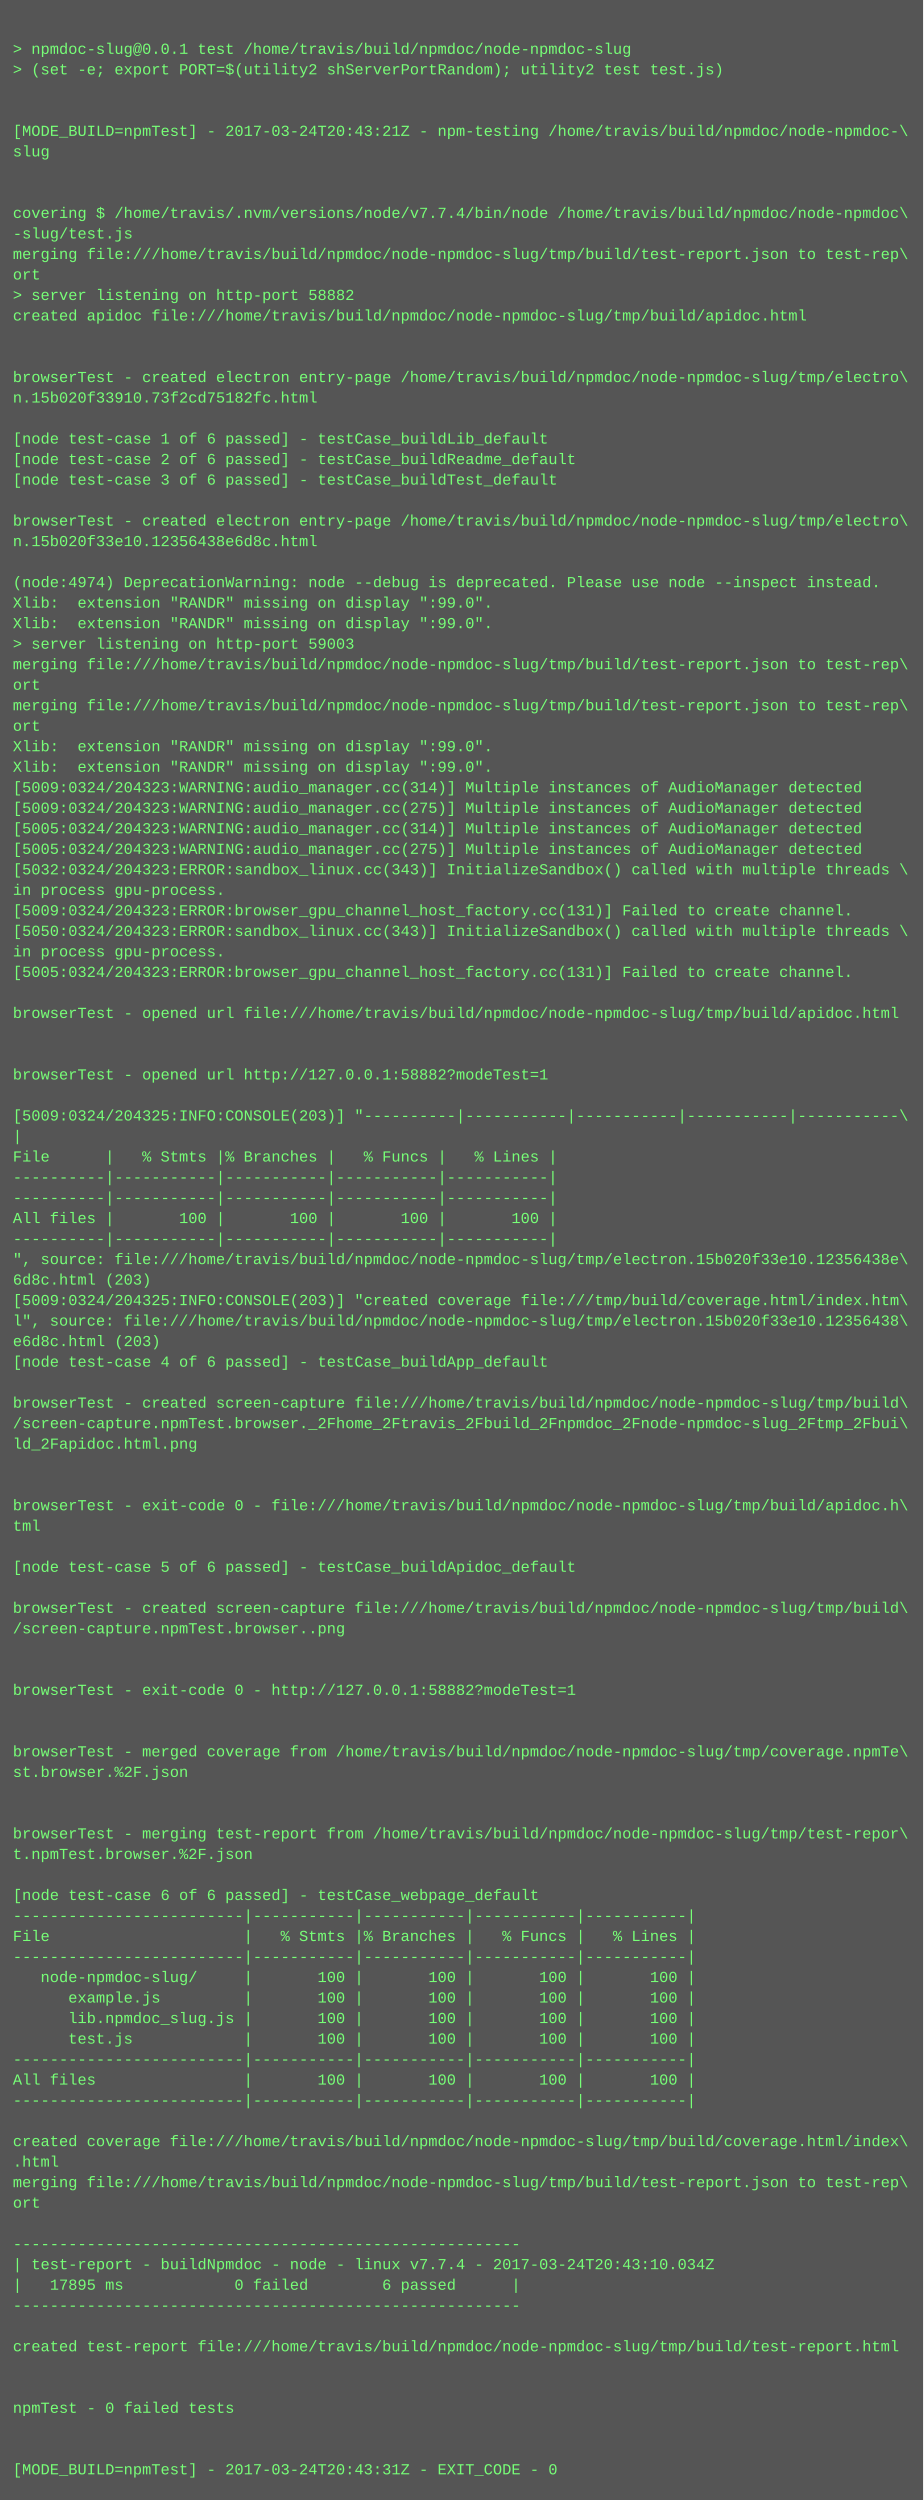
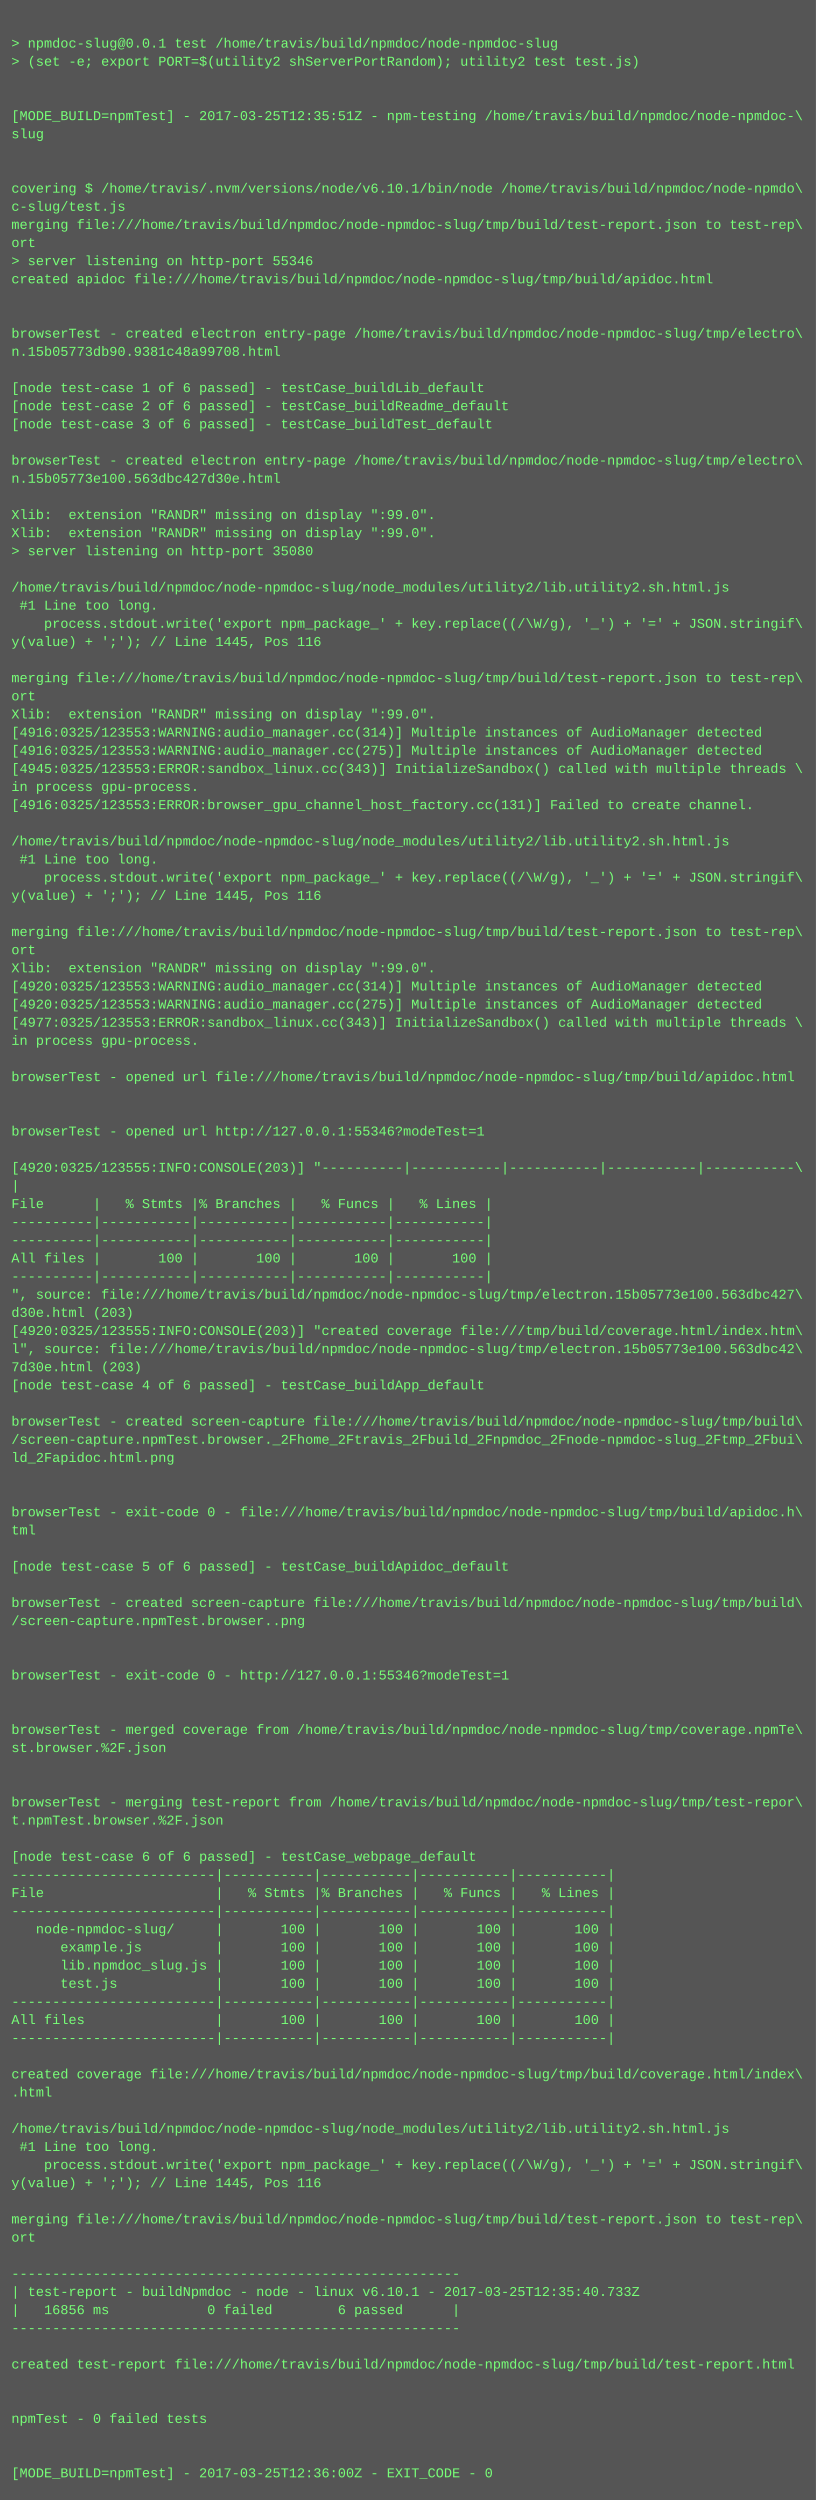
- <svg xmlns="http://www.w3.org/2000/svg" height="1950" width="720">
-   <rect height="1950" fill="#555" width="720" />
+ <svg xmlns="http://www.w3.org/2000/svg" height="2206" width="720">
+   <rect height="2206" fill="#555" width="720" />
  <text fill="#7f7" font-family="Courier New" font-size="12" xml:space="preserve">
    <tspan x="10" y="26" />
    <tspan x="10" y="42">&gt; npmdoc-slug@0.0.1 test /home/travis/build/npmdoc/node-npmdoc-slug</tspan>
    <tspan x="10" y="58">&gt; (set -e; export PORT=$(utility2 shServerPortRandom); utility2 test test.js)</tspan>
    <tspan x="10" y="74" />
    <tspan x="10" y="90" />
-     <tspan x="10" y="106">[MODE_BUILD=npmTest] - 2017-03-24T20:43:21Z - npm-testing /home/travis/build/npmdoc/node-npmdoc-\</tspan>
+     <tspan x="10" y="106">[MODE_BUILD=npmTest] - 2017-03-25T12:35:51Z - npm-testing /home/travis/build/npmdoc/node-npmdoc-\</tspan>
    <tspan x="10" y="122">slug</tspan>
    <tspan x="10" y="138" />
    <tspan x="10" y="154" />
-     <tspan x="10" y="170">covering $ /home/travis/.nvm/versions/node/v7.7.4/bin/node /home/travis/build/npmdoc/node-npmdoc\</tspan>
-     <tspan x="10" y="186">-slug/test.js</tspan>
+     <tspan x="10" y="170">covering $ /home/travis/.nvm/versions/node/v6.10.1/bin/node /home/travis/build/npmdoc/node-npmdo\</tspan>
+     <tspan x="10" y="186">c-slug/test.js</tspan>
    <tspan x="10" y="202">merging file:///home/travis/build/npmdoc/node-npmdoc-slug/tmp/build/test-report.json to test-rep\</tspan>
    <tspan x="10" y="218">ort</tspan>
-     <tspan x="10" y="234">&gt; server listening on http-port 58882</tspan>
+     <tspan x="10" y="234">&gt; server listening on http-port 55346</tspan>
    <tspan x="10" y="250">created apidoc file:///home/travis/build/npmdoc/node-npmdoc-slug/tmp/build/apidoc.html</tspan>
    <tspan x="10" y="266" />
    <tspan x="10" y="282" />
    <tspan x="10" y="298">browserTest - created electron entry-page /home/travis/build/npmdoc/node-npmdoc-slug/tmp/electro\</tspan>
-     <tspan x="10" y="314">n.15b020f33910.73f2cd75182fc.html</tspan>
+     <tspan x="10" y="314">n.15b05773db90.9381c48a99708.html</tspan>
    <tspan x="10" y="330" />
    <tspan x="10" y="346">[node test-case 1 of 6 passed] - testCase_buildLib_default</tspan>
    <tspan x="10" y="362">[node test-case 2 of 6 passed] - testCase_buildReadme_default</tspan>
    <tspan x="10" y="378">[node test-case 3 of 6 passed] - testCase_buildTest_default</tspan>
    <tspan x="10" y="394" />
    <tspan x="10" y="410">browserTest - created electron entry-page /home/travis/build/npmdoc/node-npmdoc-slug/tmp/electro\</tspan>
-     <tspan x="10" y="426">n.15b020f33e10.12356438e6d8c.html</tspan>
+     <tspan x="10" y="426">n.15b05773e100.563dbc427d30e.html</tspan>
    <tspan x="10" y="442" />
-     <tspan x="10" y="458">(node:4974) DeprecationWarning: node --debug is deprecated. Please use node --inspect instead.</tspan>
+     <tspan x="10" y="458">Xlib:  extension "RANDR" missing on display ":99.0".</tspan>
    <tspan x="10" y="474">Xlib:  extension "RANDR" missing on display ":99.0".</tspan>
-     <tspan x="10" y="490">Xlib:  extension "RANDR" missing on display ":99.0".</tspan>
-     <tspan x="10" y="506">&gt; server listening on http-port 59003</tspan>
-     <tspan x="10" y="522">merging file:///home/travis/build/npmdoc/node-npmdoc-slug/tmp/build/test-report.json to test-rep\</tspan>
-     <tspan x="10" y="538">ort</tspan>
-     <tspan x="10" y="554">merging file:///home/travis/build/npmdoc/node-npmdoc-slug/tmp/build/test-report.json to test-rep\</tspan>
-     <tspan x="10" y="570">ort</tspan>
-     <tspan x="10" y="586">Xlib:  extension "RANDR" missing on display ":99.0".</tspan>
-     <tspan x="10" y="602">Xlib:  extension "RANDR" missing on display ":99.0".</tspan>
-     <tspan x="10" y="618">[5009:0324/204323:WARNING:audio_manager.cc(314)] Multiple instances of AudioManager detected</tspan>
-     <tspan x="10" y="634">[5009:0324/204323:WARNING:audio_manager.cc(275)] Multiple instances of AudioManager detected</tspan>
-     <tspan x="10" y="650">[5005:0324/204323:WARNING:audio_manager.cc(314)] Multiple instances of AudioManager detected</tspan>
-     <tspan x="10" y="666">[5005:0324/204323:WARNING:audio_manager.cc(275)] Multiple instances of AudioManager detected</tspan>
-     <tspan x="10" y="682">[5032:0324/204323:ERROR:sandbox_linux.cc(343)] InitializeSandbox() called with multiple threads \</tspan>
+     <tspan x="10" y="490">&gt; server listening on http-port 35080</tspan>
+     <tspan x="10" y="506" />
+     <tspan x="10" y="522">/home/travis/build/npmdoc/node-npmdoc-slug/node_modules/utility2/lib.utility2.sh.html.js</tspan>
+     <tspan x="10" y="538"> #1 Line too long.</tspan>
+     <tspan x="10" y="554">    process.stdout.write('export npm_package_' + key.replace((/\W/g), '_') + '=' + JSON.stringif\</tspan>
+     <tspan x="10" y="570">y(value) + ';'); // Line 1445, Pos 116</tspan>
+     <tspan x="10" y="586" />
+     <tspan x="10" y="602">merging file:///home/travis/build/npmdoc/node-npmdoc-slug/tmp/build/test-report.json to test-rep\</tspan>
+     <tspan x="10" y="618">ort</tspan>
+     <tspan x="10" y="634">Xlib:  extension "RANDR" missing on display ":99.0".</tspan>
+     <tspan x="10" y="650">[4916:0325/123553:WARNING:audio_manager.cc(314)] Multiple instances of AudioManager detected</tspan>
+     <tspan x="10" y="666">[4916:0325/123553:WARNING:audio_manager.cc(275)] Multiple instances of AudioManager detected</tspan>
+     <tspan x="10" y="682">[4945:0325/123553:ERROR:sandbox_linux.cc(343)] InitializeSandbox() called with multiple threads \</tspan>
    <tspan x="10" y="698">in process gpu-process. </tspan>
-     <tspan x="10" y="714">[5009:0324/204323:ERROR:browser_gpu_channel_host_factory.cc(131)] Failed to create channel.</tspan>
-     <tspan x="10" y="730">[5050:0324/204323:ERROR:sandbox_linux.cc(343)] InitializeSandbox() called with multiple threads \</tspan>
-     <tspan x="10" y="746">in process gpu-process. </tspan>
-     <tspan x="10" y="762">[5005:0324/204323:ERROR:browser_gpu_channel_host_factory.cc(131)] Failed to create channel.</tspan>
-     <tspan x="10" y="778" />
-     <tspan x="10" y="794">browserTest - opened url file:///home/travis/build/npmdoc/node-npmdoc-slug/tmp/build/apidoc.html</tspan>
+     <tspan x="10" y="714">[4916:0325/123553:ERROR:browser_gpu_channel_host_factory.cc(131)] Failed to create channel.</tspan>
+     <tspan x="10" y="730" />
+     <tspan x="10" y="746">/home/travis/build/npmdoc/node-npmdoc-slug/node_modules/utility2/lib.utility2.sh.html.js</tspan>
+     <tspan x="10" y="762"> #1 Line too long.</tspan>
+     <tspan x="10" y="778">    process.stdout.write('export npm_package_' + key.replace((/\W/g), '_') + '=' + JSON.stringif\</tspan>
+     <tspan x="10" y="794">y(value) + ';'); // Line 1445, Pos 116</tspan>
    <tspan x="10" y="810" />
-     <tspan x="10" y="826" />
-     <tspan x="10" y="842">browserTest - opened url http://127.0.0.1:58882?modeTest=1</tspan>
-     <tspan x="10" y="858" />
-     <tspan x="10" y="874">[5009:0324/204325:INFO:CONSOLE(203)] "----------|-----------|-----------|-----------|-----------\</tspan>
-     <tspan x="10" y="890">|</tspan>
-     <tspan x="10" y="906">File      |   % Stmts |% Branches |   % Funcs |   % Lines |</tspan>
-     <tspan x="10" y="922">----------|-----------|-----------|-----------|-----------|</tspan>
-     <tspan x="10" y="938">----------|-----------|-----------|-----------|-----------|</tspan>
-     <tspan x="10" y="954">All files |       100 |       100 |       100 |       100 |</tspan>
-     <tspan x="10" y="970">----------|-----------|-----------|-----------|-----------|</tspan>
-     <tspan x="10" y="986">", source: file:///home/travis/build/npmdoc/node-npmdoc-slug/tmp/electron.15b020f33e10.12356438e\</tspan>
-     <tspan x="10" y="1002">6d8c.html (203)</tspan>
-     <tspan x="10" y="1018">[5009:0324/204325:INFO:CONSOLE(203)] "created coverage file:///tmp/build/coverage.html/index.htm\</tspan>
-     <tspan x="10" y="1034">l", source: file:///home/travis/build/npmdoc/node-npmdoc-slug/tmp/electron.15b020f33e10.12356438\</tspan>
-     <tspan x="10" y="1050">e6d8c.html (203)</tspan>
-     <tspan x="10" y="1066">[node test-case 4 of 6 passed] - testCase_buildApp_default</tspan>
-     <tspan x="10" y="1082" />
-     <tspan x="10" y="1098">browserTest - created screen-capture file:///home/travis/build/npmdoc/node-npmdoc-slug/tmp/build\</tspan>
-     <tspan x="10" y="1114">/screen-capture.npmTest.browser._2Fhome_2Ftravis_2Fbuild_2Fnpmdoc_2Fnode-npmdoc-slug_2Ftmp_2Fbui\</tspan>
-     <tspan x="10" y="1130">ld_2Fapidoc.html.png</tspan>
-     <tspan x="10" y="1146" />
-     <tspan x="10" y="1162" />
-     <tspan x="10" y="1178">browserTest - exit-code 0 - file:///home/travis/build/npmdoc/node-npmdoc-slug/tmp/build/apidoc.h\</tspan>
-     <tspan x="10" y="1194">tml</tspan>
-     <tspan x="10" y="1210" />
-     <tspan x="10" y="1226">[node test-case 5 of 6 passed] - testCase_buildApidoc_default</tspan>
+     <tspan x="10" y="826">merging file:///home/travis/build/npmdoc/node-npmdoc-slug/tmp/build/test-report.json to test-rep\</tspan>
+     <tspan x="10" y="842">ort</tspan>
+     <tspan x="10" y="858">Xlib:  extension "RANDR" missing on display ":99.0".</tspan>
+     <tspan x="10" y="874">[4920:0325/123553:WARNING:audio_manager.cc(314)] Multiple instances of AudioManager detected</tspan>
+     <tspan x="10" y="890">[4920:0325/123553:WARNING:audio_manager.cc(275)] Multiple instances of AudioManager detected</tspan>
+     <tspan x="10" y="906">[4977:0325/123553:ERROR:sandbox_linux.cc(343)] InitializeSandbox() called with multiple threads \</tspan>
+     <tspan x="10" y="922">in process gpu-process. </tspan>
+     <tspan x="10" y="938" />
+     <tspan x="10" y="954">browserTest - opened url file:///home/travis/build/npmdoc/node-npmdoc-slug/tmp/build/apidoc.html</tspan>
+     <tspan x="10" y="970" />
+     <tspan x="10" y="986" />
+     <tspan x="10" y="1002">browserTest - opened url http://127.0.0.1:55346?modeTest=1</tspan>
+     <tspan x="10" y="1018" />
+     <tspan x="10" y="1034">[4920:0325/123555:INFO:CONSOLE(203)] "----------|-----------|-----------|-----------|-----------\</tspan>
+     <tspan x="10" y="1050">|</tspan>
+     <tspan x="10" y="1066">File      |   % Stmts |% Branches |   % Funcs |   % Lines |</tspan>
+     <tspan x="10" y="1082">----------|-----------|-----------|-----------|-----------|</tspan>
+     <tspan x="10" y="1098">----------|-----------|-----------|-----------|-----------|</tspan>
+     <tspan x="10" y="1114">All files |       100 |       100 |       100 |       100 |</tspan>
+     <tspan x="10" y="1130">----------|-----------|-----------|-----------|-----------|</tspan>
+     <tspan x="10" y="1146">", source: file:///home/travis/build/npmdoc/node-npmdoc-slug/tmp/electron.15b05773e100.563dbc427\</tspan>
+     <tspan x="10" y="1162">d30e.html (203)</tspan>
+     <tspan x="10" y="1178">[4920:0325/123555:INFO:CONSOLE(203)] "created coverage file:///tmp/build/coverage.html/index.htm\</tspan>
+     <tspan x="10" y="1194">l", source: file:///home/travis/build/npmdoc/node-npmdoc-slug/tmp/electron.15b05773e100.563dbc42\</tspan>
+     <tspan x="10" y="1210">7d30e.html (203)</tspan>
+     <tspan x="10" y="1226">[node test-case 4 of 6 passed] - testCase_buildApp_default</tspan>
    <tspan x="10" y="1242" />
    <tspan x="10" y="1258">browserTest - created screen-capture file:///home/travis/build/npmdoc/node-npmdoc-slug/tmp/build\</tspan>
-     <tspan x="10" y="1274">/screen-capture.npmTest.browser..png</tspan>
-     <tspan x="10" y="1290" />
+     <tspan x="10" y="1274">/screen-capture.npmTest.browser._2Fhome_2Ftravis_2Fbuild_2Fnpmdoc_2Fnode-npmdoc-slug_2Ftmp_2Fbui\</tspan>
+     <tspan x="10" y="1290">ld_2Fapidoc.html.png</tspan>
    <tspan x="10" y="1306" />
-     <tspan x="10" y="1322">browserTest - exit-code 0 - http://127.0.0.1:58882?modeTest=1</tspan>
-     <tspan x="10" y="1338" />
-     <tspan x="10" y="1354" />
-     <tspan x="10" y="1370">browserTest - merged coverage from /home/travis/build/npmdoc/node-npmdoc-slug/tmp/coverage.npmTe\</tspan>
-     <tspan x="10" y="1386">st.browser.%2F.json</tspan>
+     <tspan x="10" y="1322" />
+     <tspan x="10" y="1338">browserTest - exit-code 0 - file:///home/travis/build/npmdoc/node-npmdoc-slug/tmp/build/apidoc.h\</tspan>
+     <tspan x="10" y="1354">tml</tspan>
+     <tspan x="10" y="1370" />
+     <tspan x="10" y="1386">[node test-case 5 of 6 passed] - testCase_buildApidoc_default</tspan>
    <tspan x="10" y="1402" />
-     <tspan x="10" y="1418" />
-     <tspan x="10" y="1434">browserTest - merging test-report from /home/travis/build/npmdoc/node-npmdoc-slug/tmp/test-repor\</tspan>
-     <tspan x="10" y="1450">t.npmTest.browser.%2F.json</tspan>
+     <tspan x="10" y="1418">browserTest - created screen-capture file:///home/travis/build/npmdoc/node-npmdoc-slug/tmp/build\</tspan>
+     <tspan x="10" y="1434">/screen-capture.npmTest.browser..png</tspan>
+     <tspan x="10" y="1450" />
    <tspan x="10" y="1466" />
-     <tspan x="10" y="1482">[node test-case 6 of 6 passed] - testCase_webpage_default</tspan>
-     <tspan x="10" y="1498">-------------------------|-----------|-----------|-----------|-----------|</tspan>
-     <tspan x="10" y="1514">File                     |   % Stmts |% Branches |   % Funcs |   % Lines |</tspan>
-     <tspan x="10" y="1530">-------------------------|-----------|-----------|-----------|-----------|</tspan>
-     <tspan x="10" y="1546">   node-npmdoc-slug/     |       100 |       100 |       100 |       100 |</tspan>
-     <tspan x="10" y="1562">      example.js         |       100 |       100 |       100 |       100 |</tspan>
-     <tspan x="10" y="1578">      lib.npmdoc_slug.js |       100 |       100 |       100 |       100 |</tspan>
-     <tspan x="10" y="1594">      test.js            |       100 |       100 |       100 |       100 |</tspan>
-     <tspan x="10" y="1610">-------------------------|-----------|-----------|-----------|-----------|</tspan>
-     <tspan x="10" y="1626">All files                |       100 |       100 |       100 |       100 |</tspan>
-     <tspan x="10" y="1642">-------------------------|-----------|-----------|-----------|-----------|</tspan>
-     <tspan x="10" y="1658" />
-     <tspan x="10" y="1674">created coverage file:///home/travis/build/npmdoc/node-npmdoc-slug/tmp/build/coverage.html/index\</tspan>
-     <tspan x="10" y="1690">.html</tspan>
-     <tspan x="10" y="1706">merging file:///home/travis/build/npmdoc/node-npmdoc-slug/tmp/build/test-report.json to test-rep\</tspan>
-     <tspan x="10" y="1722">ort</tspan>
-     <tspan x="10" y="1738" />
-     <tspan x="10" y="1754">-------------------------------------------------------</tspan>
-     <tspan x="10" y="1770">| test-report - buildNpmdoc - node - linux v7.7.4 - 2017-03-24T20:43:10.034Z</tspan>
-     <tspan x="10" y="1786">|   17895 ms            0 failed        6 passed      |</tspan>
-     <tspan x="10" y="1802">-------------------------------------------------------</tspan>
+     <tspan x="10" y="1482">browserTest - exit-code 0 - http://127.0.0.1:55346?modeTest=1</tspan>
+     <tspan x="10" y="1498" />
+     <tspan x="10" y="1514" />
+     <tspan x="10" y="1530">browserTest - merged coverage from /home/travis/build/npmdoc/node-npmdoc-slug/tmp/coverage.npmTe\</tspan>
+     <tspan x="10" y="1546">st.browser.%2F.json</tspan>
+     <tspan x="10" y="1562" />
+     <tspan x="10" y="1578" />
+     <tspan x="10" y="1594">browserTest - merging test-report from /home/travis/build/npmdoc/node-npmdoc-slug/tmp/test-repor\</tspan>
+     <tspan x="10" y="1610">t.npmTest.browser.%2F.json</tspan>
+     <tspan x="10" y="1626" />
+     <tspan x="10" y="1642">[node test-case 6 of 6 passed] - testCase_webpage_default</tspan>
+     <tspan x="10" y="1658">-------------------------|-----------|-----------|-----------|-----------|</tspan>
+     <tspan x="10" y="1674">File                     |   % Stmts |% Branches |   % Funcs |   % Lines |</tspan>
+     <tspan x="10" y="1690">-------------------------|-----------|-----------|-----------|-----------|</tspan>
+     <tspan x="10" y="1706">   node-npmdoc-slug/     |       100 |       100 |       100 |       100 |</tspan>
+     <tspan x="10" y="1722">      example.js         |       100 |       100 |       100 |       100 |</tspan>
+     <tspan x="10" y="1738">      lib.npmdoc_slug.js |       100 |       100 |       100 |       100 |</tspan>
+     <tspan x="10" y="1754">      test.js            |       100 |       100 |       100 |       100 |</tspan>
+     <tspan x="10" y="1770">-------------------------|-----------|-----------|-----------|-----------|</tspan>
+     <tspan x="10" y="1786">All files                |       100 |       100 |       100 |       100 |</tspan>
+     <tspan x="10" y="1802">-------------------------|-----------|-----------|-----------|-----------|</tspan>
    <tspan x="10" y="1818" />
-     <tspan x="10" y="1834">created test-report file:///home/travis/build/npmdoc/node-npmdoc-slug/tmp/build/test-report.html</tspan>
-     <tspan x="10" y="1850" />
+     <tspan x="10" y="1834">created coverage file:///home/travis/build/npmdoc/node-npmdoc-slug/tmp/build/coverage.html/index\</tspan>
+     <tspan x="10" y="1850">.html</tspan>
    <tspan x="10" y="1866" />
-     <tspan x="10" y="1882">npmTest - 0 failed tests</tspan>
-     <tspan x="10" y="1898" />
-     <tspan x="10" y="1914" />
-     <tspan x="10" y="1930">[MODE_BUILD=npmTest] - 2017-03-24T20:43:31Z - EXIT_CODE - 0</tspan>
+     <tspan x="10" y="1882">/home/travis/build/npmdoc/node-npmdoc-slug/node_modules/utility2/lib.utility2.sh.html.js</tspan>
+     <tspan x="10" y="1898"> #1 Line too long.</tspan>
+     <tspan x="10" y="1914">    process.stdout.write('export npm_package_' + key.replace((/\W/g), '_') + '=' + JSON.stringif\</tspan>
+     <tspan x="10" y="1930">y(value) + ';'); // Line 1445, Pos 116</tspan>
+     <tspan x="10" y="1946" />
+     <tspan x="10" y="1962">merging file:///home/travis/build/npmdoc/node-npmdoc-slug/tmp/build/test-report.json to test-rep\</tspan>
+     <tspan x="10" y="1978">ort</tspan>
+     <tspan x="10" y="1994" />
+     <tspan x="10" y="2010">-------------------------------------------------------</tspan>
+     <tspan x="10" y="2026">| test-report - buildNpmdoc - node - linux v6.10.1 - 2017-03-25T12:35:40.733Z</tspan>
+     <tspan x="10" y="2042">|   16856 ms            0 failed        6 passed      |</tspan>
+     <tspan x="10" y="2058">-------------------------------------------------------</tspan>
+     <tspan x="10" y="2074" />
+     <tspan x="10" y="2090">created test-report file:///home/travis/build/npmdoc/node-npmdoc-slug/tmp/build/test-report.html</tspan>
+     <tspan x="10" y="2106" />
+     <tspan x="10" y="2122" />
+     <tspan x="10" y="2138">npmTest - 0 failed tests</tspan>
+     <tspan x="10" y="2154" />
+     <tspan x="10" y="2170" />
+     <tspan x="10" y="2186">[MODE_BUILD=npmTest] - 2017-03-25T12:36:00Z - EXIT_CODE - 0</tspan>
  </text>
</svg>
